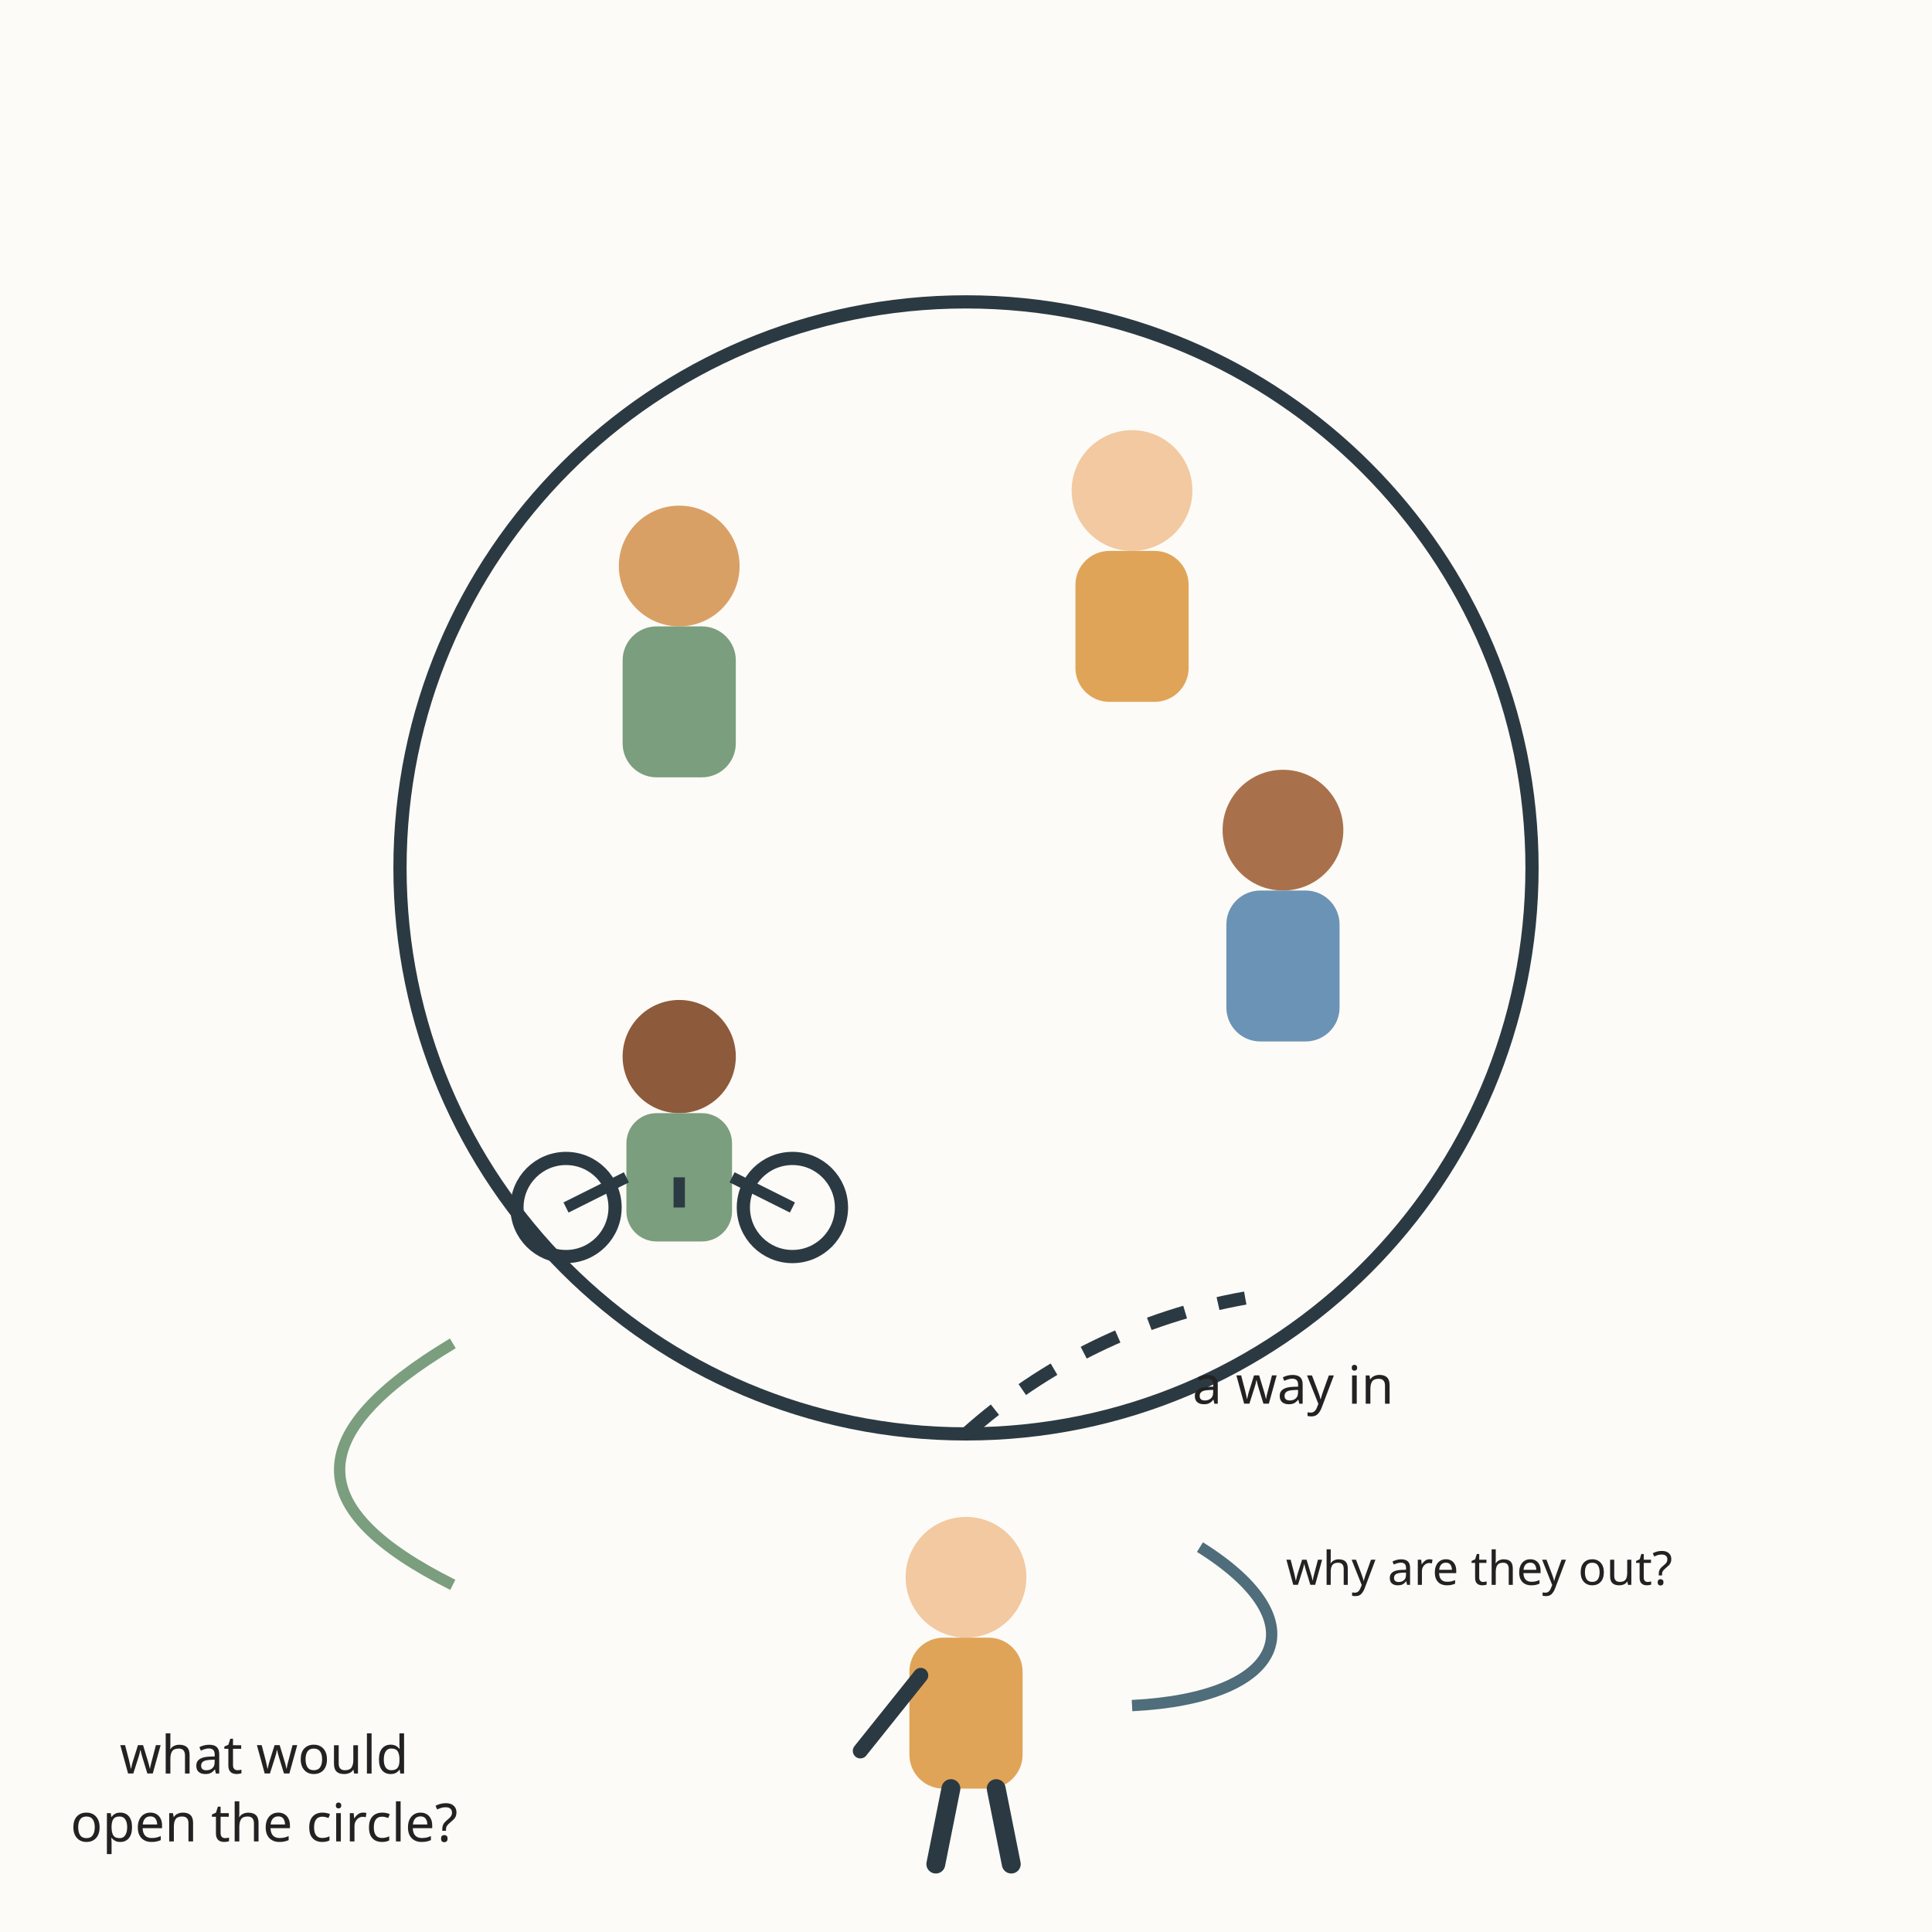
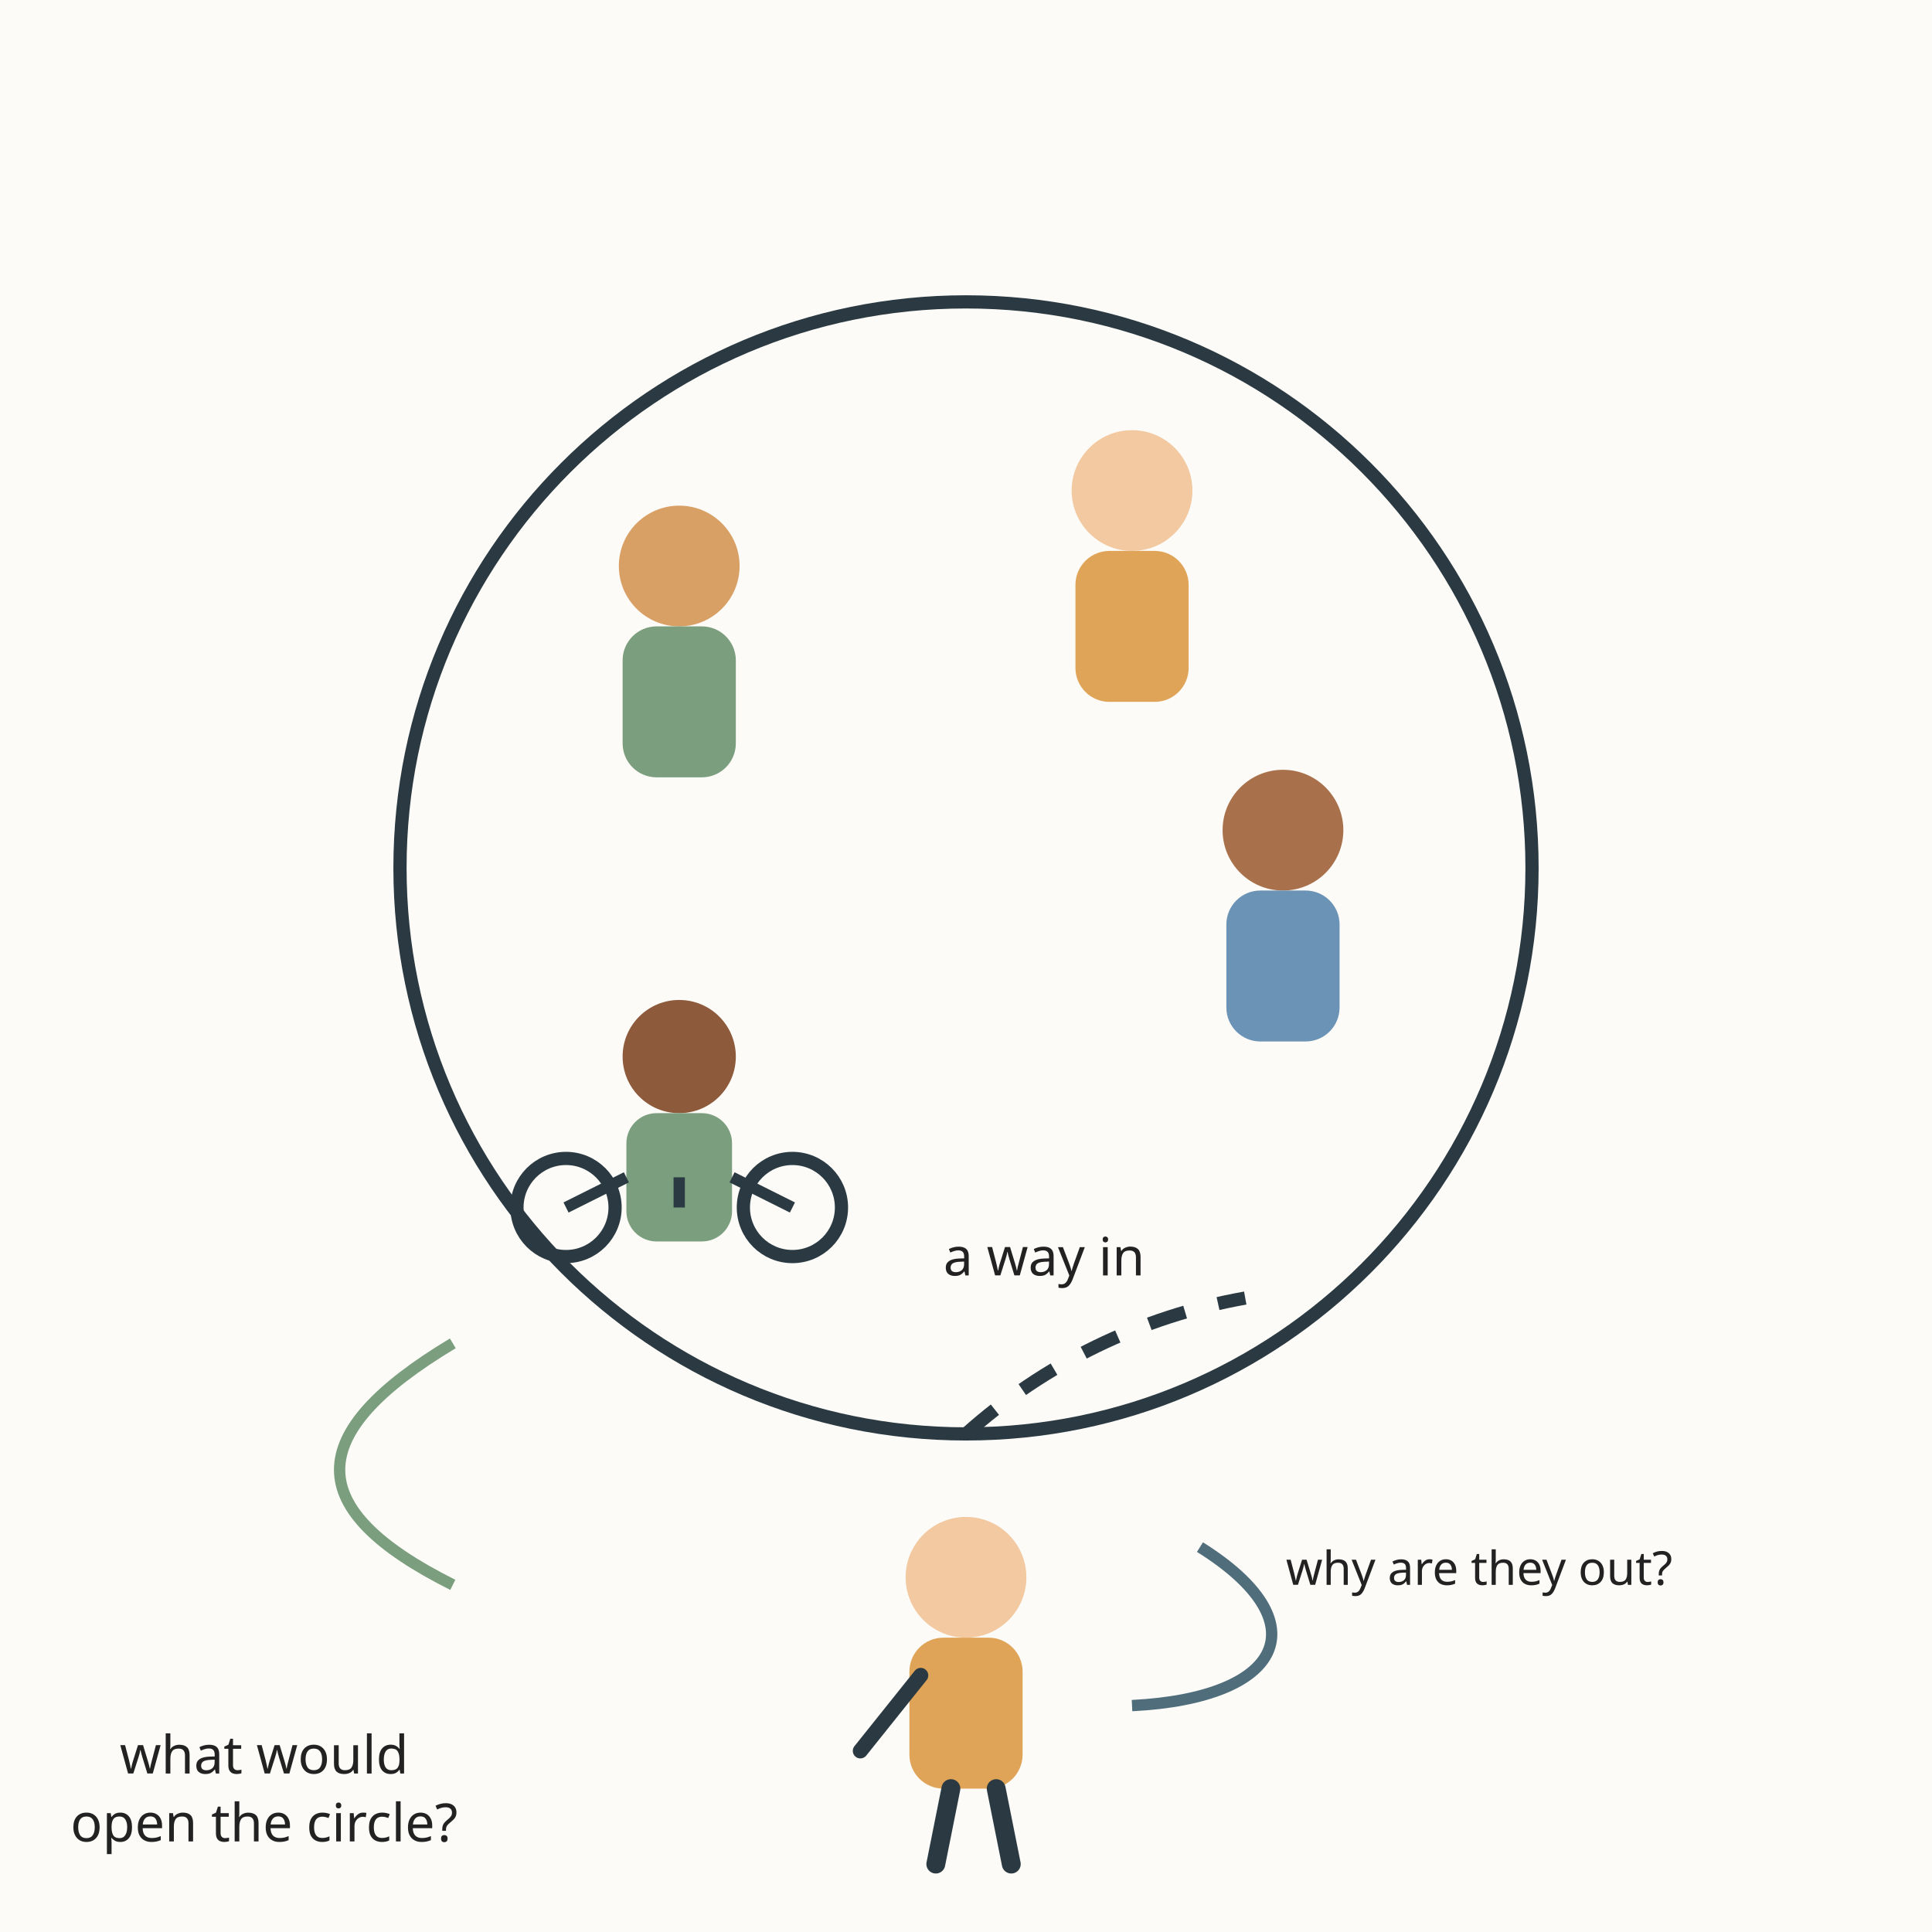
<svg xmlns="http://www.w3.org/2000/svg" viewBox="0 0 512 512" role="img" aria-labelledby="t d">
  <rect width="512" height="512" fill="#fdfbf7" />
  <circle cx="256" cy="230" r="150" fill="#fdfbf7" stroke="#2b3a42" stroke-width="3.5" />
  <path d="M256 380 A 150 150 0 0 1 330 344" fill="none" stroke="#2b3a42" stroke-width="3.5" stroke-dasharray="10 9" />
  <g>
    <circle cx="180" cy="150" r="16" fill="#d9a066" />
    <rect x="165" y="166" width="30" height="40" rx="9" fill="#7a9e7e" />
    <circle cx="300" cy="130" r="16" fill="#f2c9a0" />
    <rect x="285" y="146" width="30" height="40" rx="9" fill="#e0a458" />
    <circle cx="340" cy="220" r="16" fill="#a9714b" />
    <rect x="325" y="236" width="30" height="40" rx="9" fill="#6b93b6" />
    <circle cx="180" cy="280" r="15" fill="#8d5a3b" />
    <rect x="166" y="295" width="28" height="34" rx="8" fill="#7a9e7e" />
    <circle cx="150" cy="320" r="13" fill="none" stroke="#2b3a42" stroke-width="3.5" />
    <circle cx="210" cy="320" r="13" fill="none" stroke="#2b3a42" stroke-width="3.5" />
    <line x1="166" y1="312" x2="150" y2="320" stroke="#2b3a42" stroke-width="3" />
    <line x1="194" y1="312" x2="210" y2="320" stroke="#2b3a42" stroke-width="3" />
    <line x1="180" y1="312" x2="180" y2="320" stroke="#2b3a42" stroke-width="3" />
  </g>
  <g transform="translate(0,-22)">
    <circle cx="256" cy="440" r="16" fill="#f2c9a0" />
    <rect x="241" y="456" width="30" height="40" rx="9" fill="#e0a458" />
    <path d="M244 466 L 228 486" stroke="#2b3a42" stroke-width="4" stroke-linecap="round" />
    <path d="M252 496 L 248 516" stroke="#2b3a42" stroke-width="5" stroke-linecap="round" />
    <path d="M264 496 L 268 516" stroke="#2b3a42" stroke-width="5" stroke-linecap="round" />
  </g>
  <g font-family="sans-serif" text-anchor="middle">
    <path d="M318 410 C 350 430, 340 450, 300 452" fill="none" stroke="#4f6d7a" stroke-width="3" />
    <text x="392" y="420" font-size="12.4" fill="#222222">why are they out?</text>
    <path d="M120 356 C 80 380, 80 400, 120 420" fill="none" stroke="#7a9e7e" stroke-width="3" />
    <text x="70" y="470" font-size="14" fill="#222222" transform="rotate(0)">what would</text>
    <text x="70" y="488" font-size="14" fill="#222222">open the circle?</text>
  </g>
-   <text x="316" y="372" font-family="sans-serif" font-size="14" fill="#222222">a way in</text>
+   <text x="250" y="338" font-family="sans-serif" font-size="14" fill="#222222">a way in</text>
</svg>
